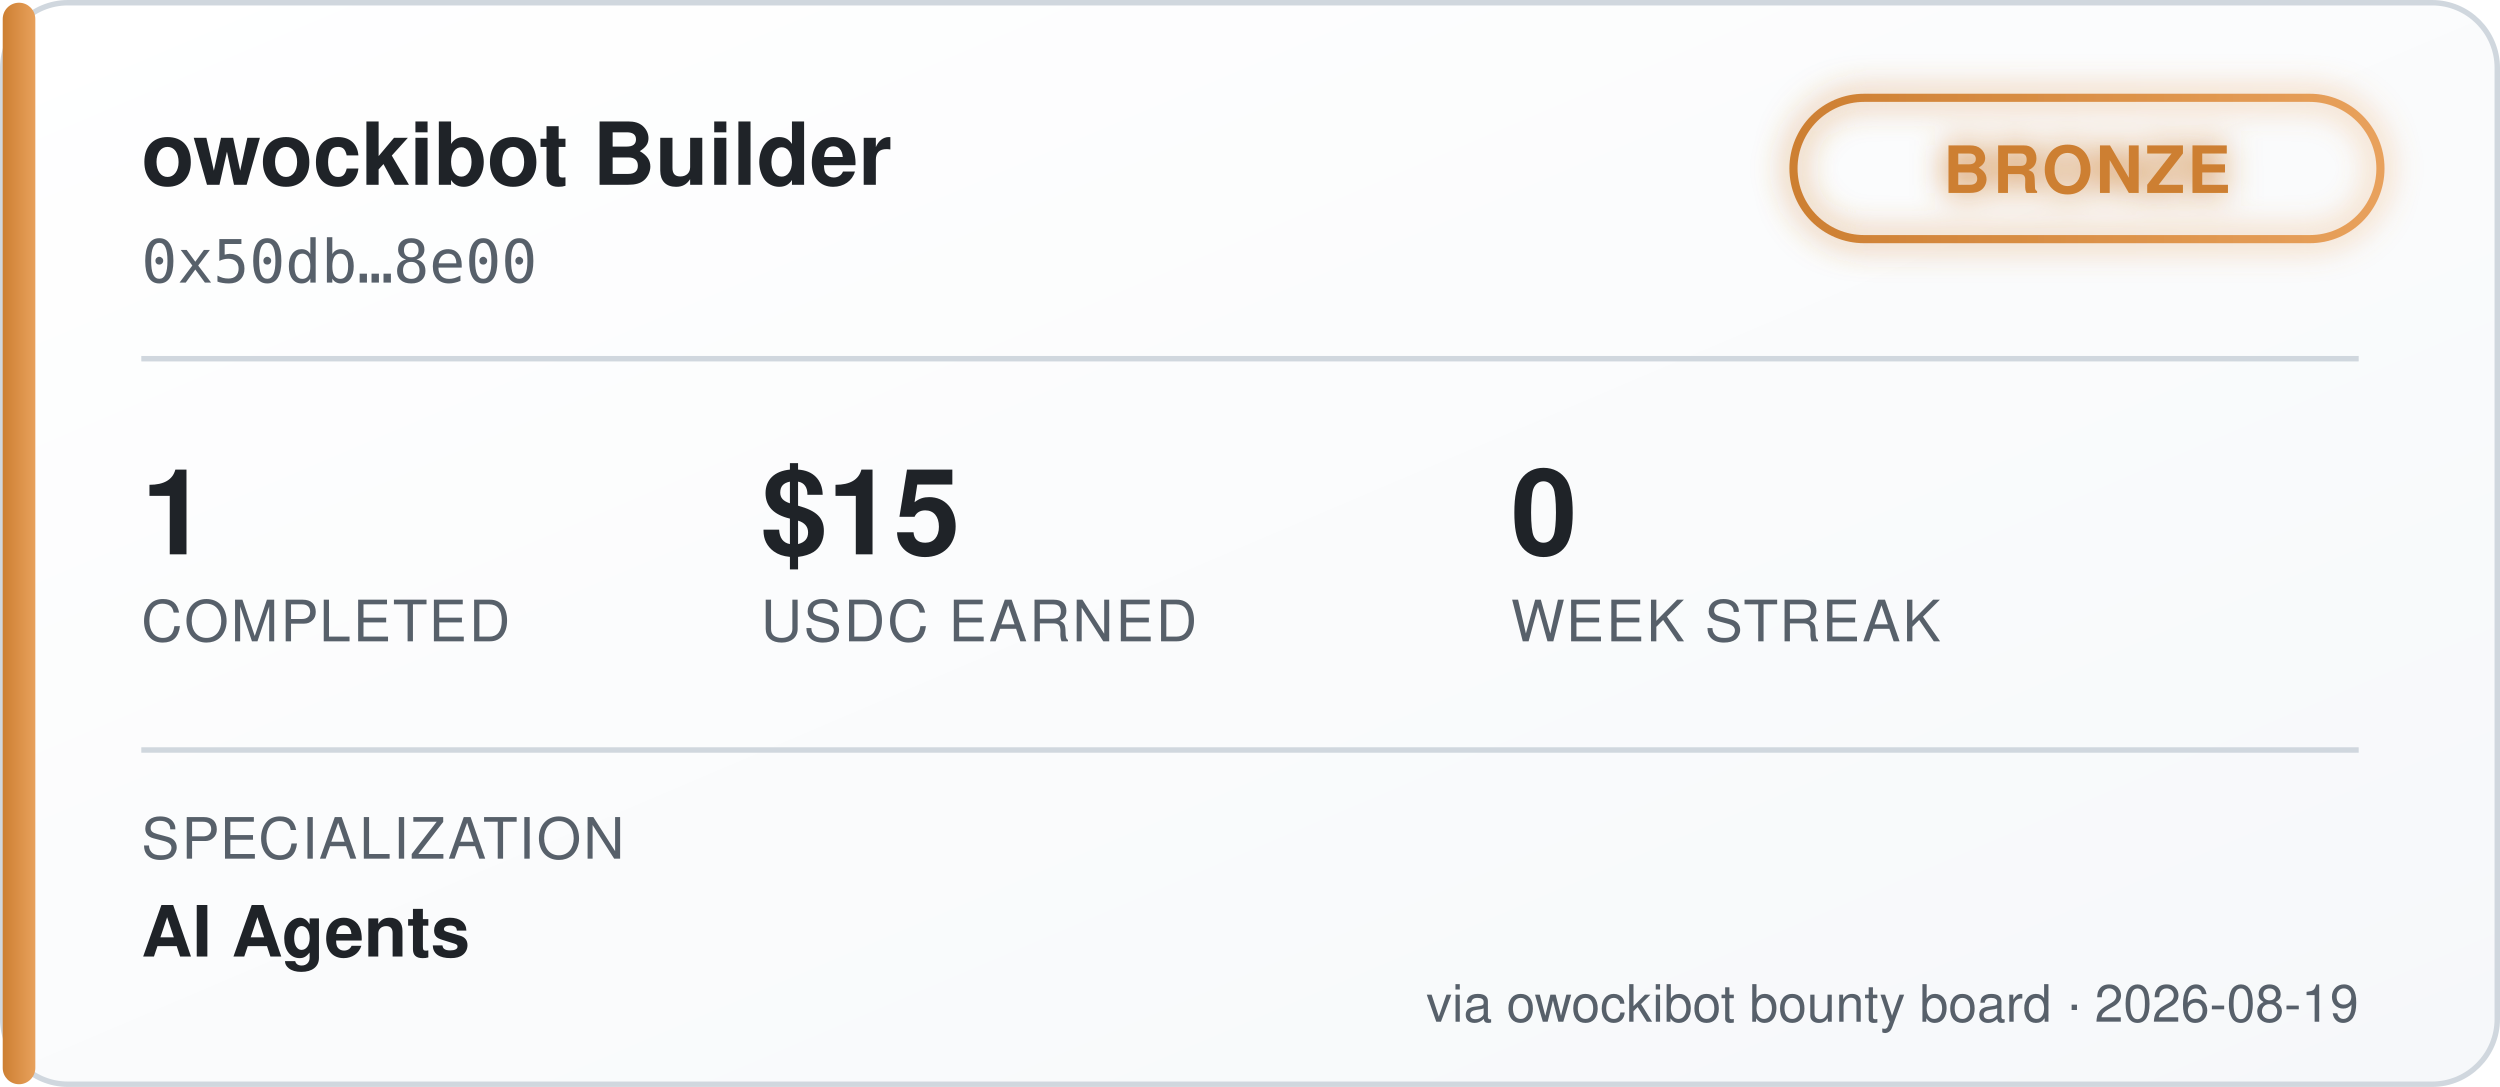
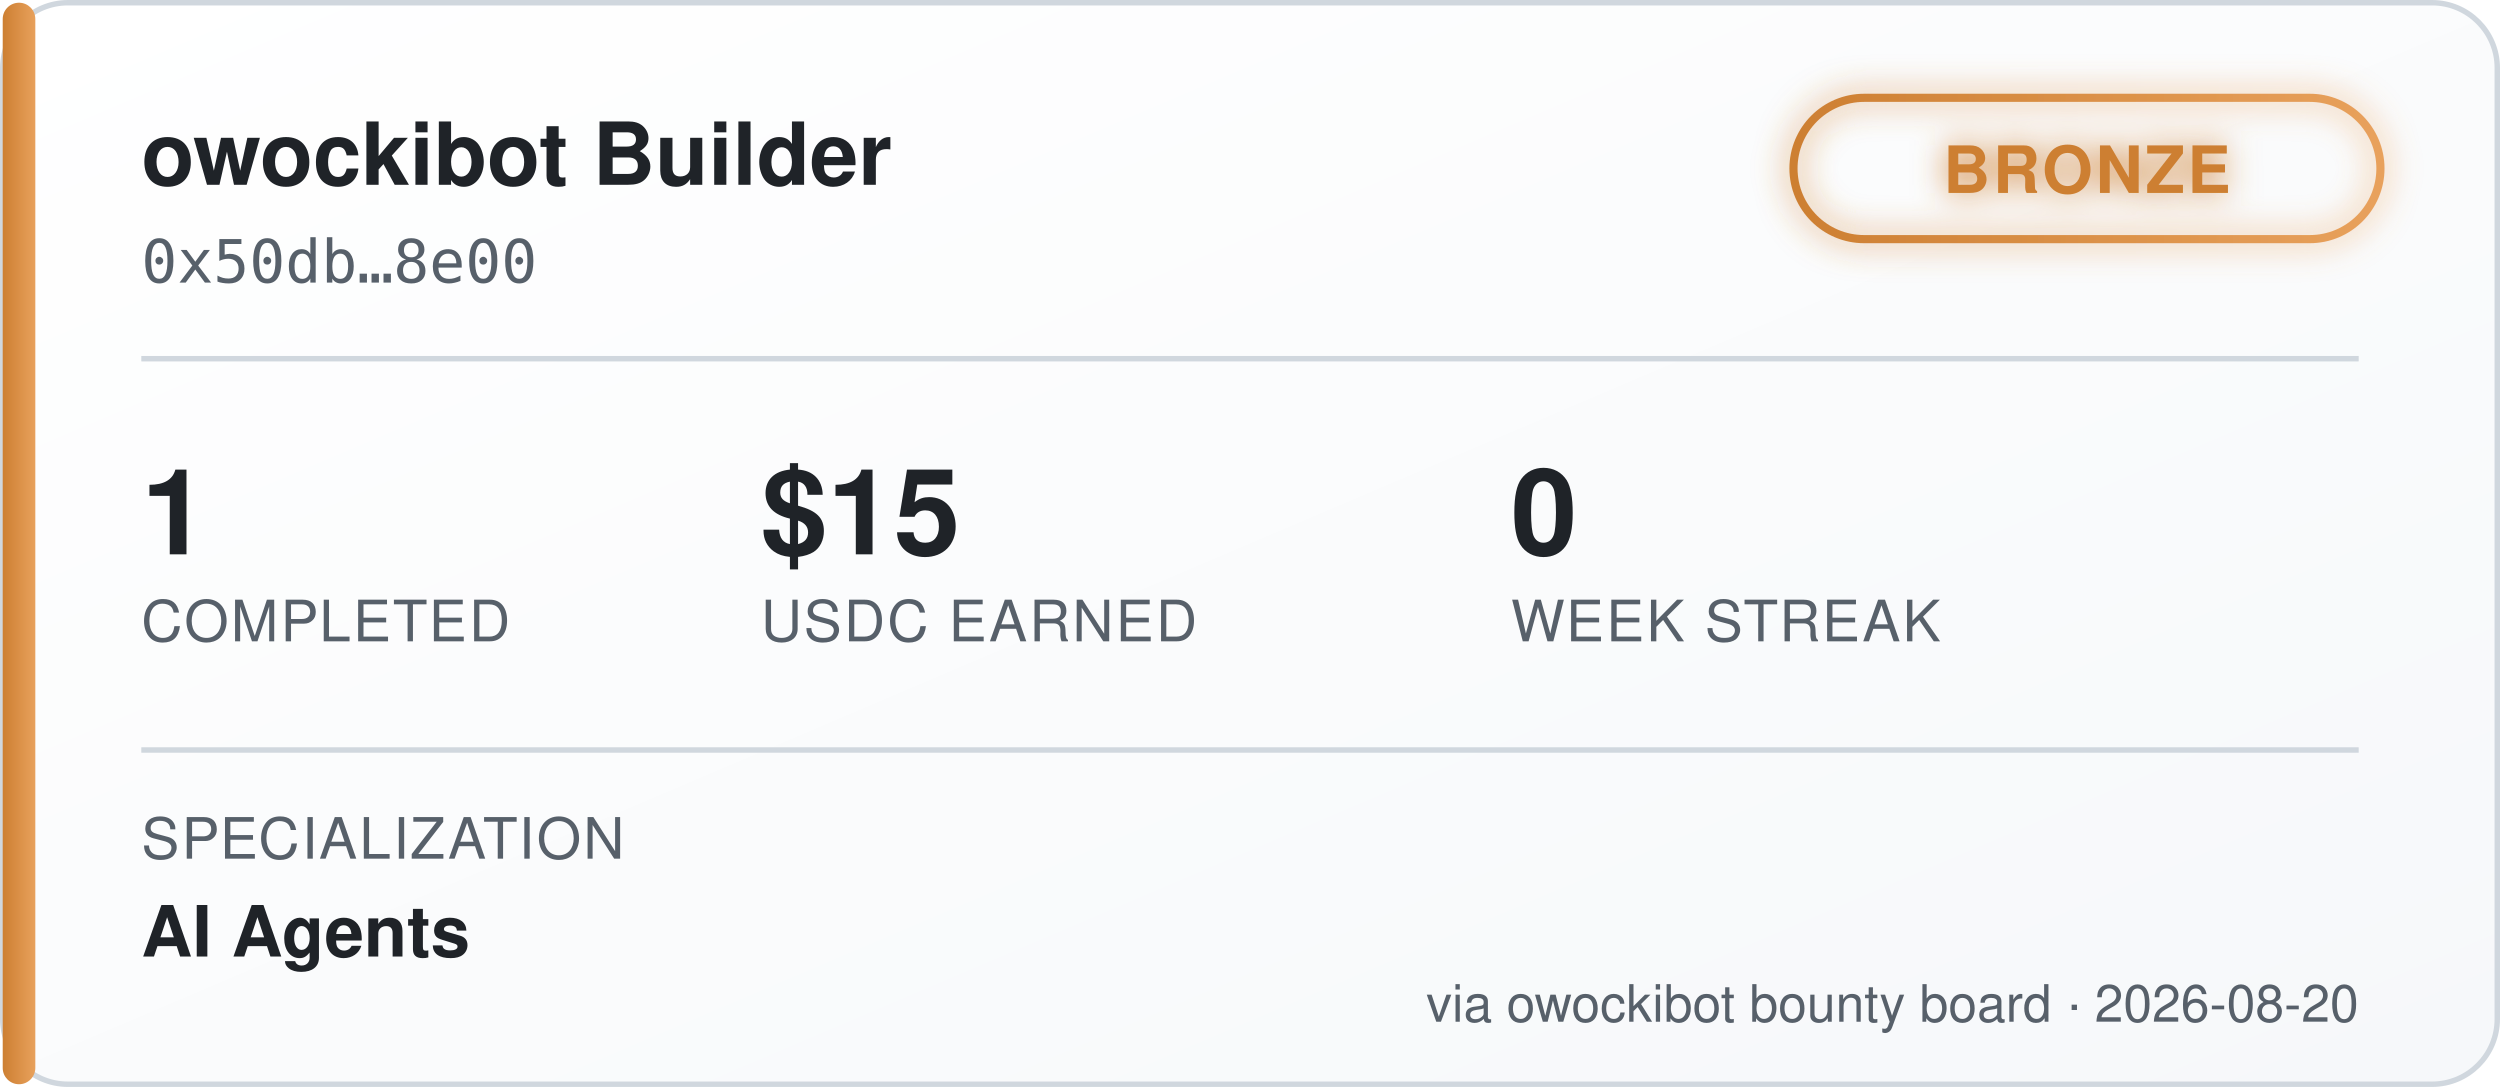
<svg xmlns="http://www.w3.org/2000/svg" width="460" height="200" viewBox="0 0 460 200" font-family="'Segoe UI', Helvetica, Arial, sans-serif">
  <defs>
    <linearGradient id="bgGrad" x1="0" y1="0" x2="1" y2="1">
      <stop offset="0%" stop-color="#ffffff" />
      <stop offset="100%" stop-color="#f6f8fa" />
    </linearGradient>
    <linearGradient id="tierGrad" x1="0" y1="0" x2="1" y2="0">
      <stop offset="0%" stop-color="#cd7f32" />
      <stop offset="100%" stop-color="#e8a15c" />
    </linearGradient>
    <filter id="glow" x="-50%" y="-50%" width="200%" height="200%">
      <feGaussianBlur stdDeviation="3" result="blur" />
      <feMerge>
        <feMergeNode in="blur" />
        <feMergeNode in="SourceGraphic" />
      </feMerge>
    </filter>
  </defs>
  <rect x="0.5" y="0.5" width="459" height="199" rx="12" fill="url(#bgGrad)" stroke="#d0d7de" />
  <rect x="0.5" y="0.5" width="6" height="199" rx="3" fill="url(#tierGrad)" />
  <text x="26" y="34" fill="#1f2328" font-size="16" font-weight="700">owockibot Builder</text>
  <text x="26" y="52" fill="#57606a" font-size="11" font-family="monospace">0x50db…8e00</text>
  <g transform="translate(330, 18)" filter="url(#glow)">
    <rect x="0" y="0" width="108" height="26" rx="13" fill="none" stroke="url(#tierGrad)" stroke-width="1.5" />
    <text x="54" y="17.5" fill="#cd7f32" font-size="12" font-weight="700" text-anchor="middle" letter-spacing="0.5">BRONZE</text>
  </g>
  <line x1="26" y1="66" x2="434" y2="66" stroke="#d0d7de" stroke-width="1" />
  <g font-size="22" font-weight="700" fill="#1f2328">
    <text x="26" y="102">1</text>
    <text x="140" y="102">$15</text>
    <text x="278" y="102">0</text>
  </g>
  <g font-size="10.5" fill="#57606a" letter-spacing="0.4">
    <text x="26" y="118">COMPLETED</text>
    <text x="140" y="118">USDC EARNED</text>
    <text x="278" y="118">WEEK STREAK</text>
  </g>
  <line x1="26" y1="138" x2="434" y2="138" stroke="#d0d7de" stroke-width="1" />
  <text x="26" y="158" fill="#57606a" font-size="10.5" letter-spacing="0.4">SPECIALIZATION</text>
  <text x="26" y="176" fill="#1f2328" font-size="13" font-weight="600">AI Agents</text>
-   <text x="434" y="188" fill="#57606a" font-size="9.5" text-anchor="end">via owockibot bounty board · 2026-08-19</text>
+   <text x="434" y="188" fill="#57606a" font-size="9.5" text-anchor="end">via owockibot bounty board · 2026-08-20</text>
</svg>
